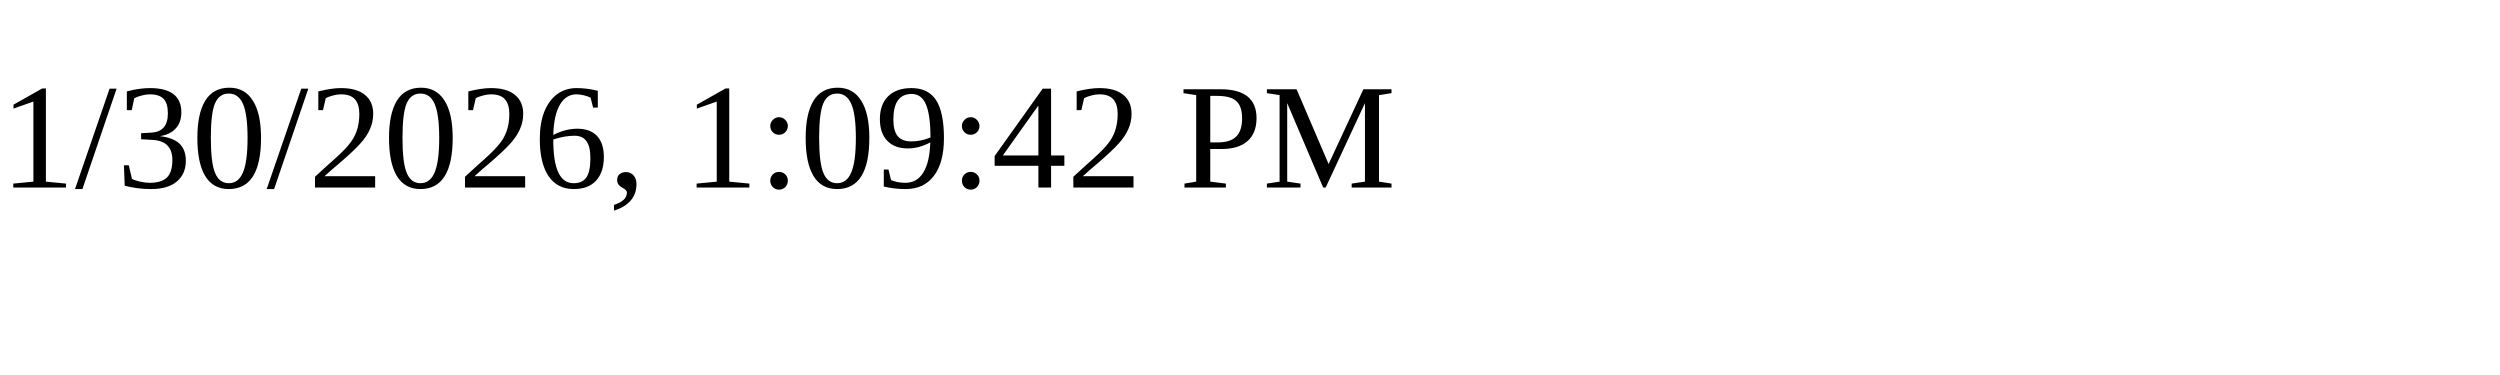
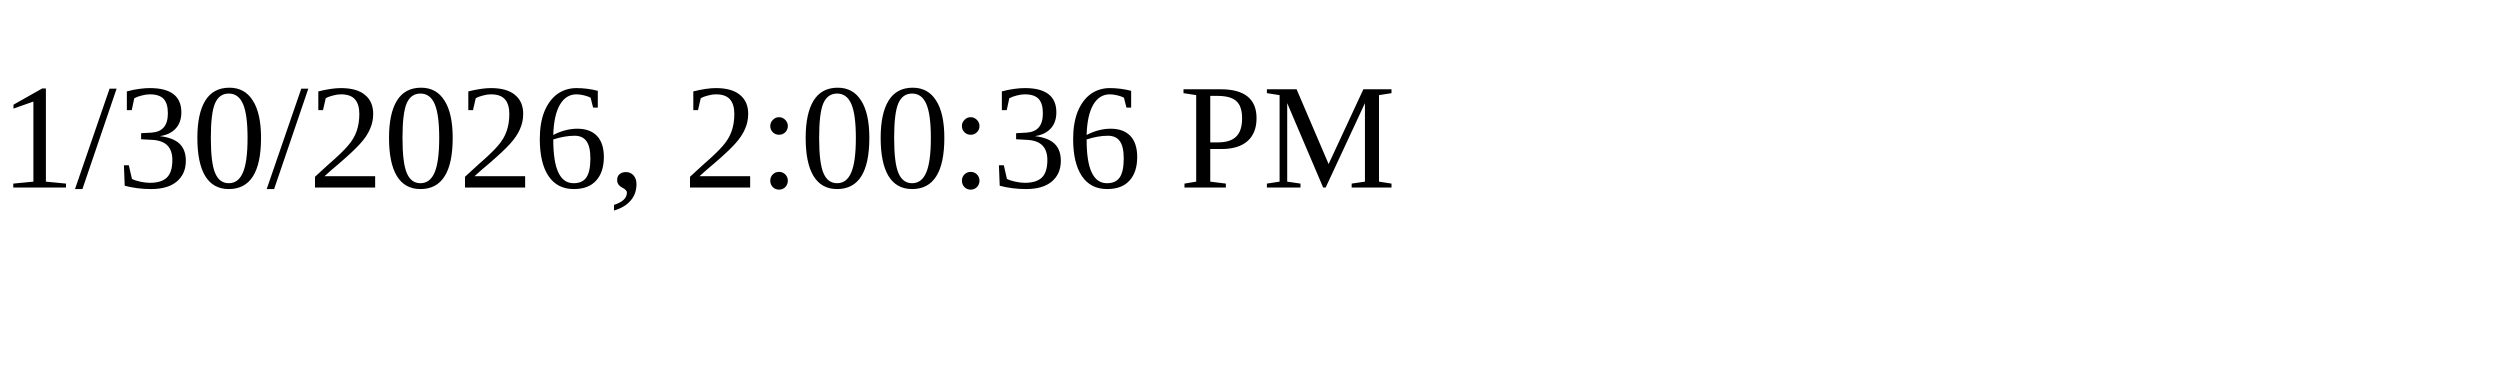
<svg xmlns="http://www.w3.org/2000/svg" height="30" width="200">
-   <text x="0" y="15">1/30/2026, 1:09:42 PM</text>
+   <text x="0" y="15">1/30/2026, 2:00:36 PM</text>
</svg>
